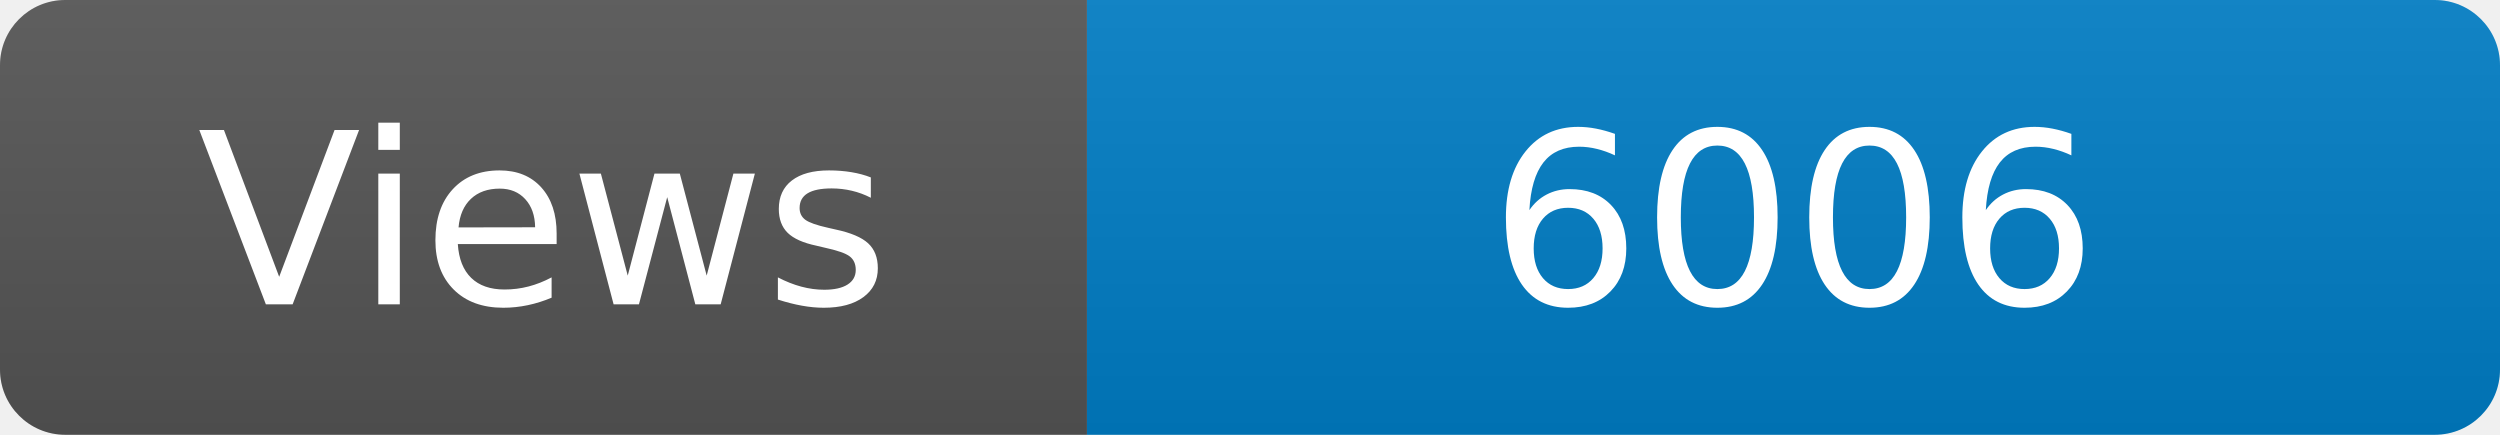
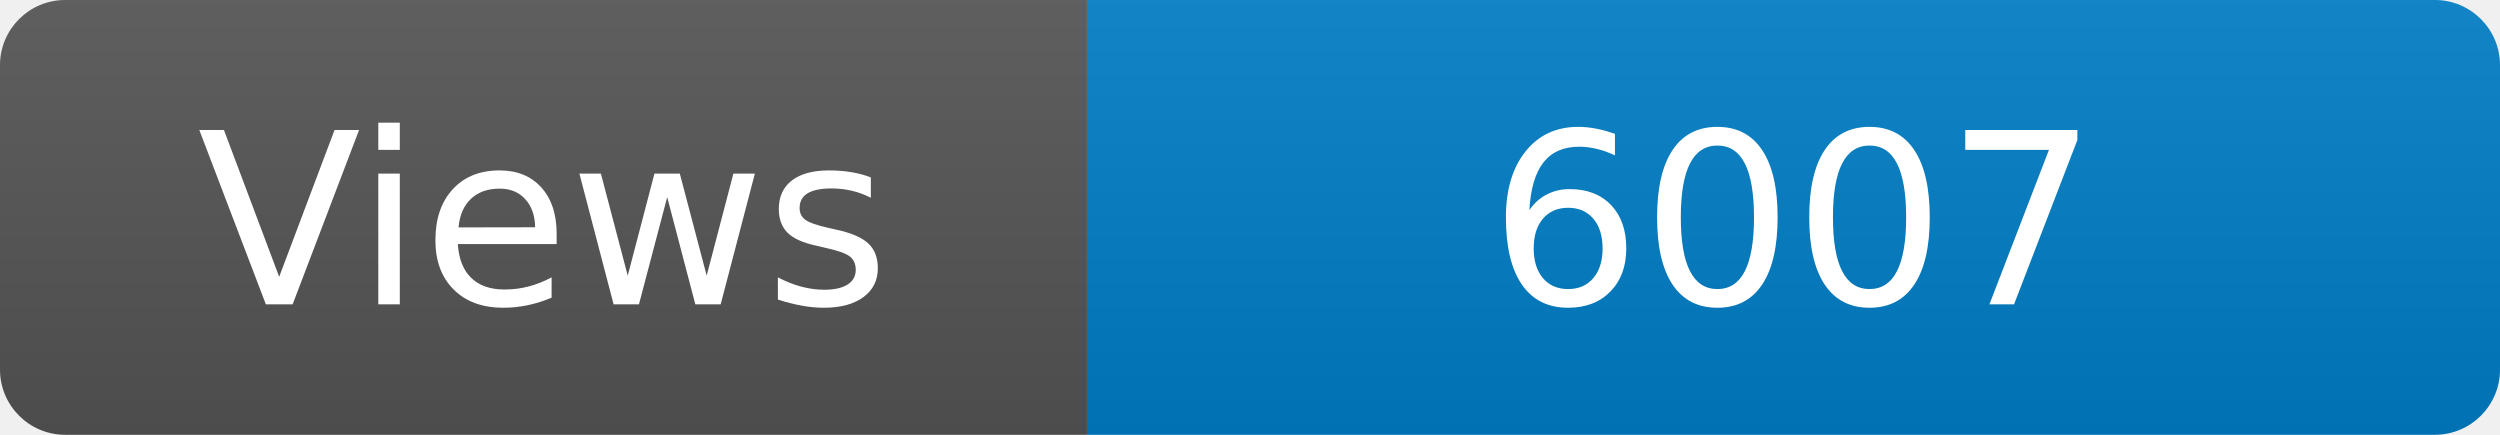
<svg xmlns="http://www.w3.org/2000/svg" width="115" height="20" role="img" aria-label="Maintained?: yes">
  <linearGradient id="s" x2="0" y2="100%">
    <stop offset="0" stop-color="#bbb" stop-opacity=".1" />
    <stop offset="1" stop-opacity=".1" />
  </linearGradient>
  <clipPath id="r">
    <rect width="115" height="20" rx="3" fill="#fff" />
  </clipPath>
  <g clip-path="url(#r)">
    <rect width="50" height="20" fill="#555" />
    <rect x="50" width="160" height="20" fill="#007ec6" />
    <rect width="115" height="20" fill="url(#s)" />
  </g>
  <g fill="#fff" text-anchor="middle" font-family="Verdana,Geneva,DejaVu Sans,sans-serif" font-size="110">
    <text x="250" y="140" transform="scale(.1)" fill="#fff">Views</text>
-     <text x="825" y="140" transform="scale(.1)" fill="#fff">6006</text>
+     <text x="825" y="140" transform="scale(.1)" fill="#fff">6007</text>
  </g>
</svg>
